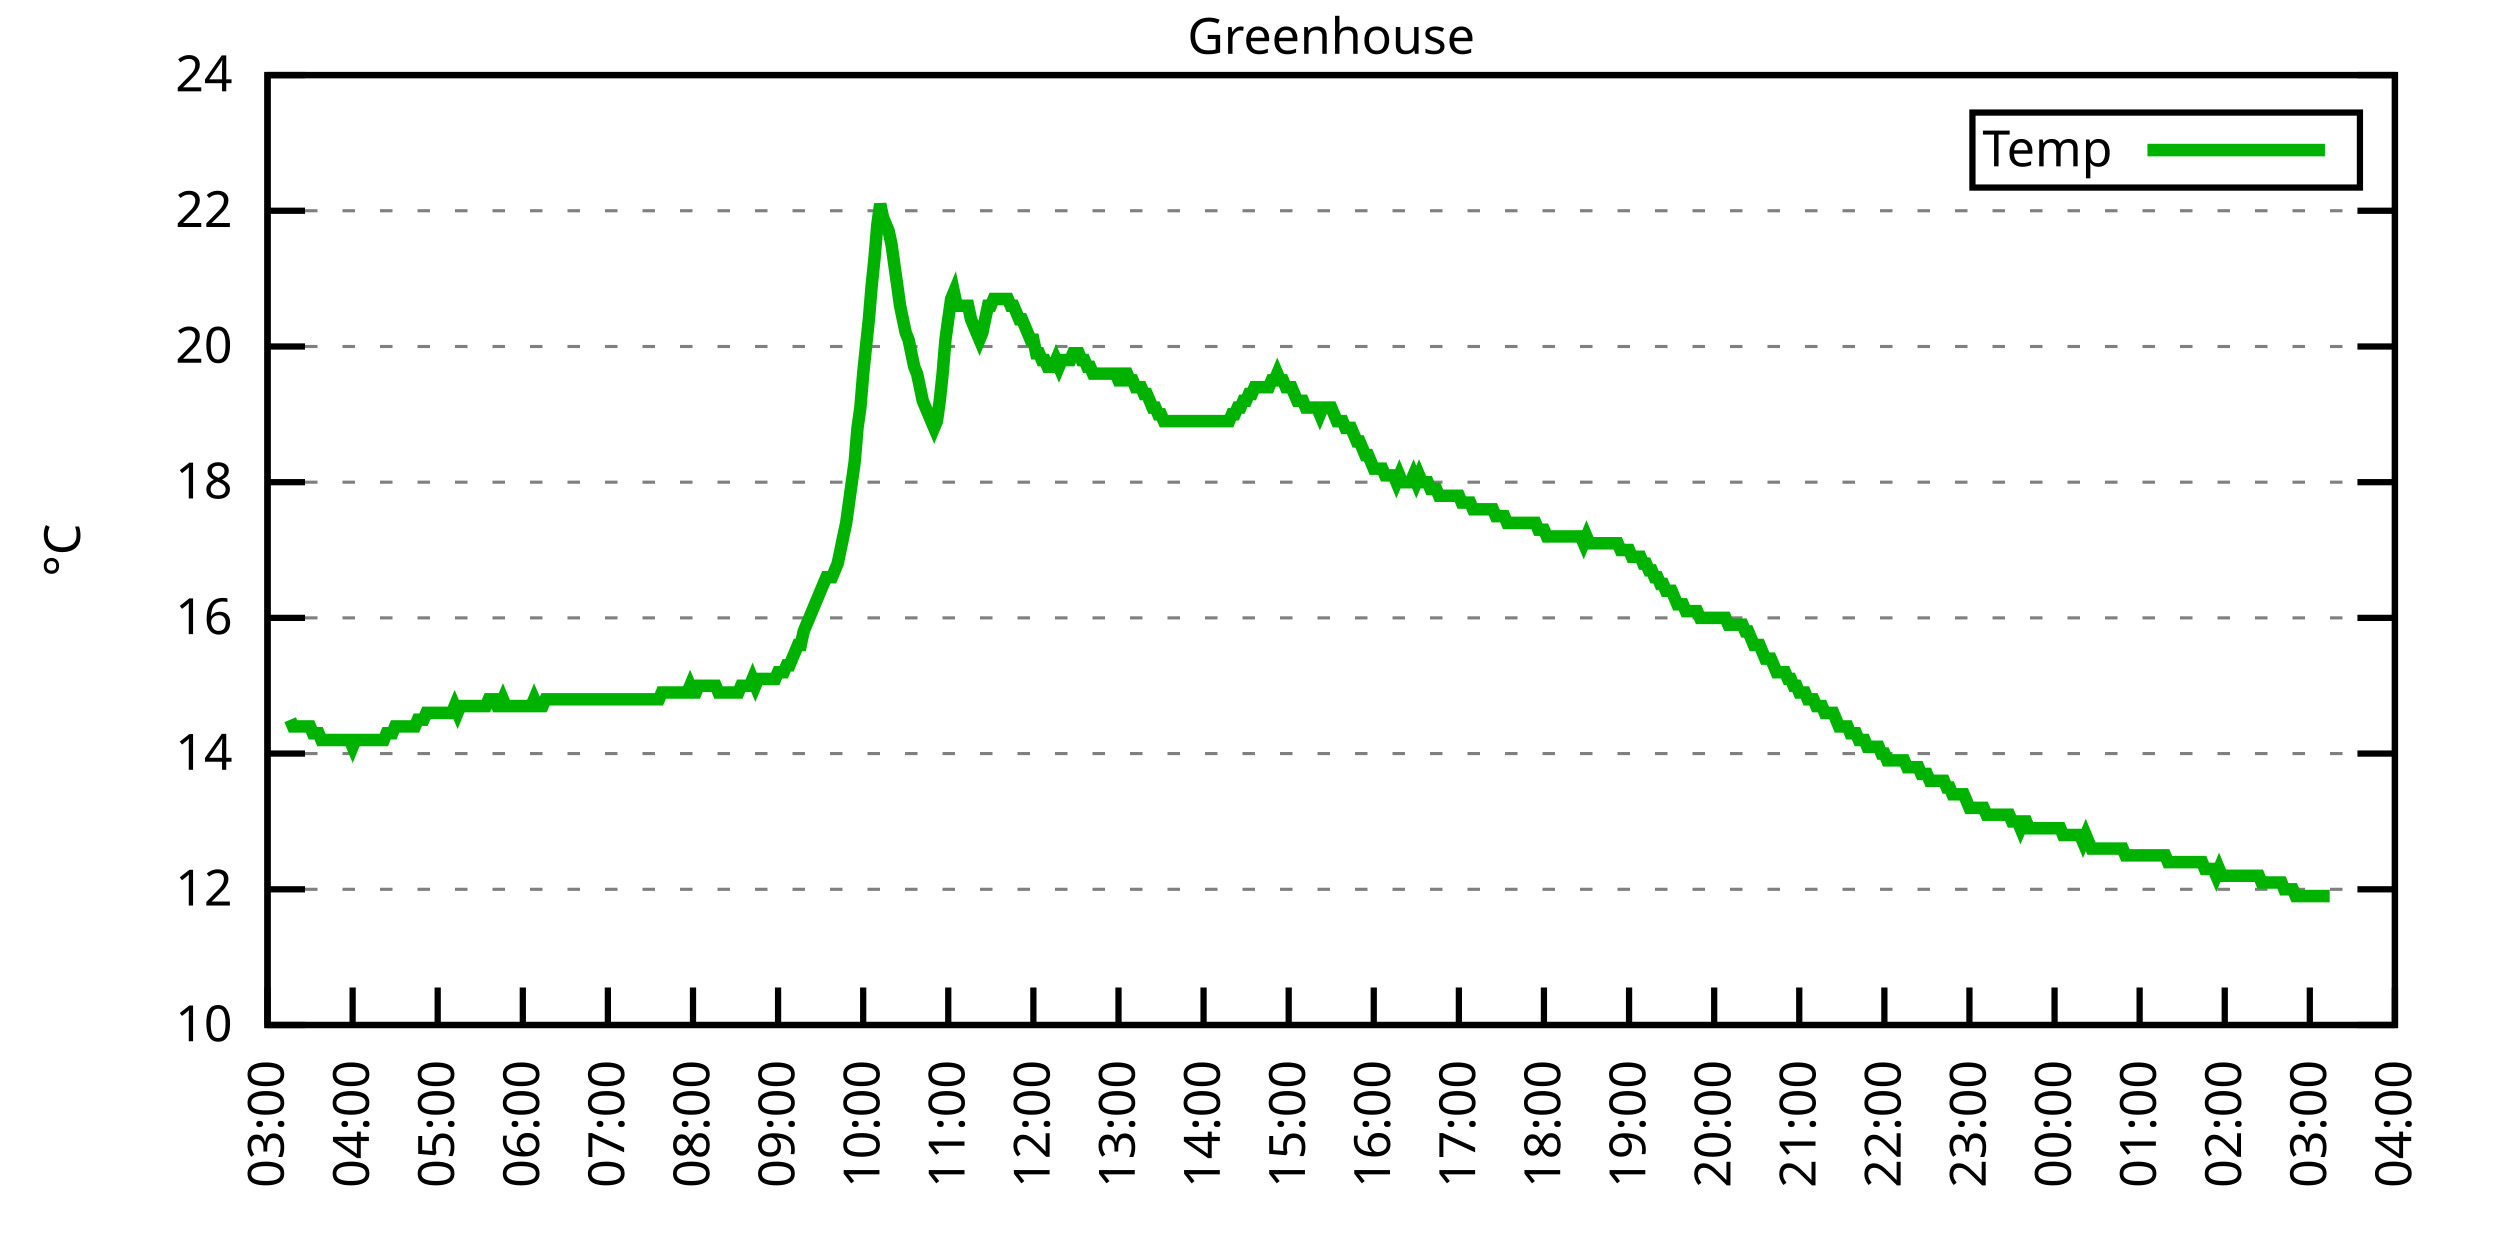
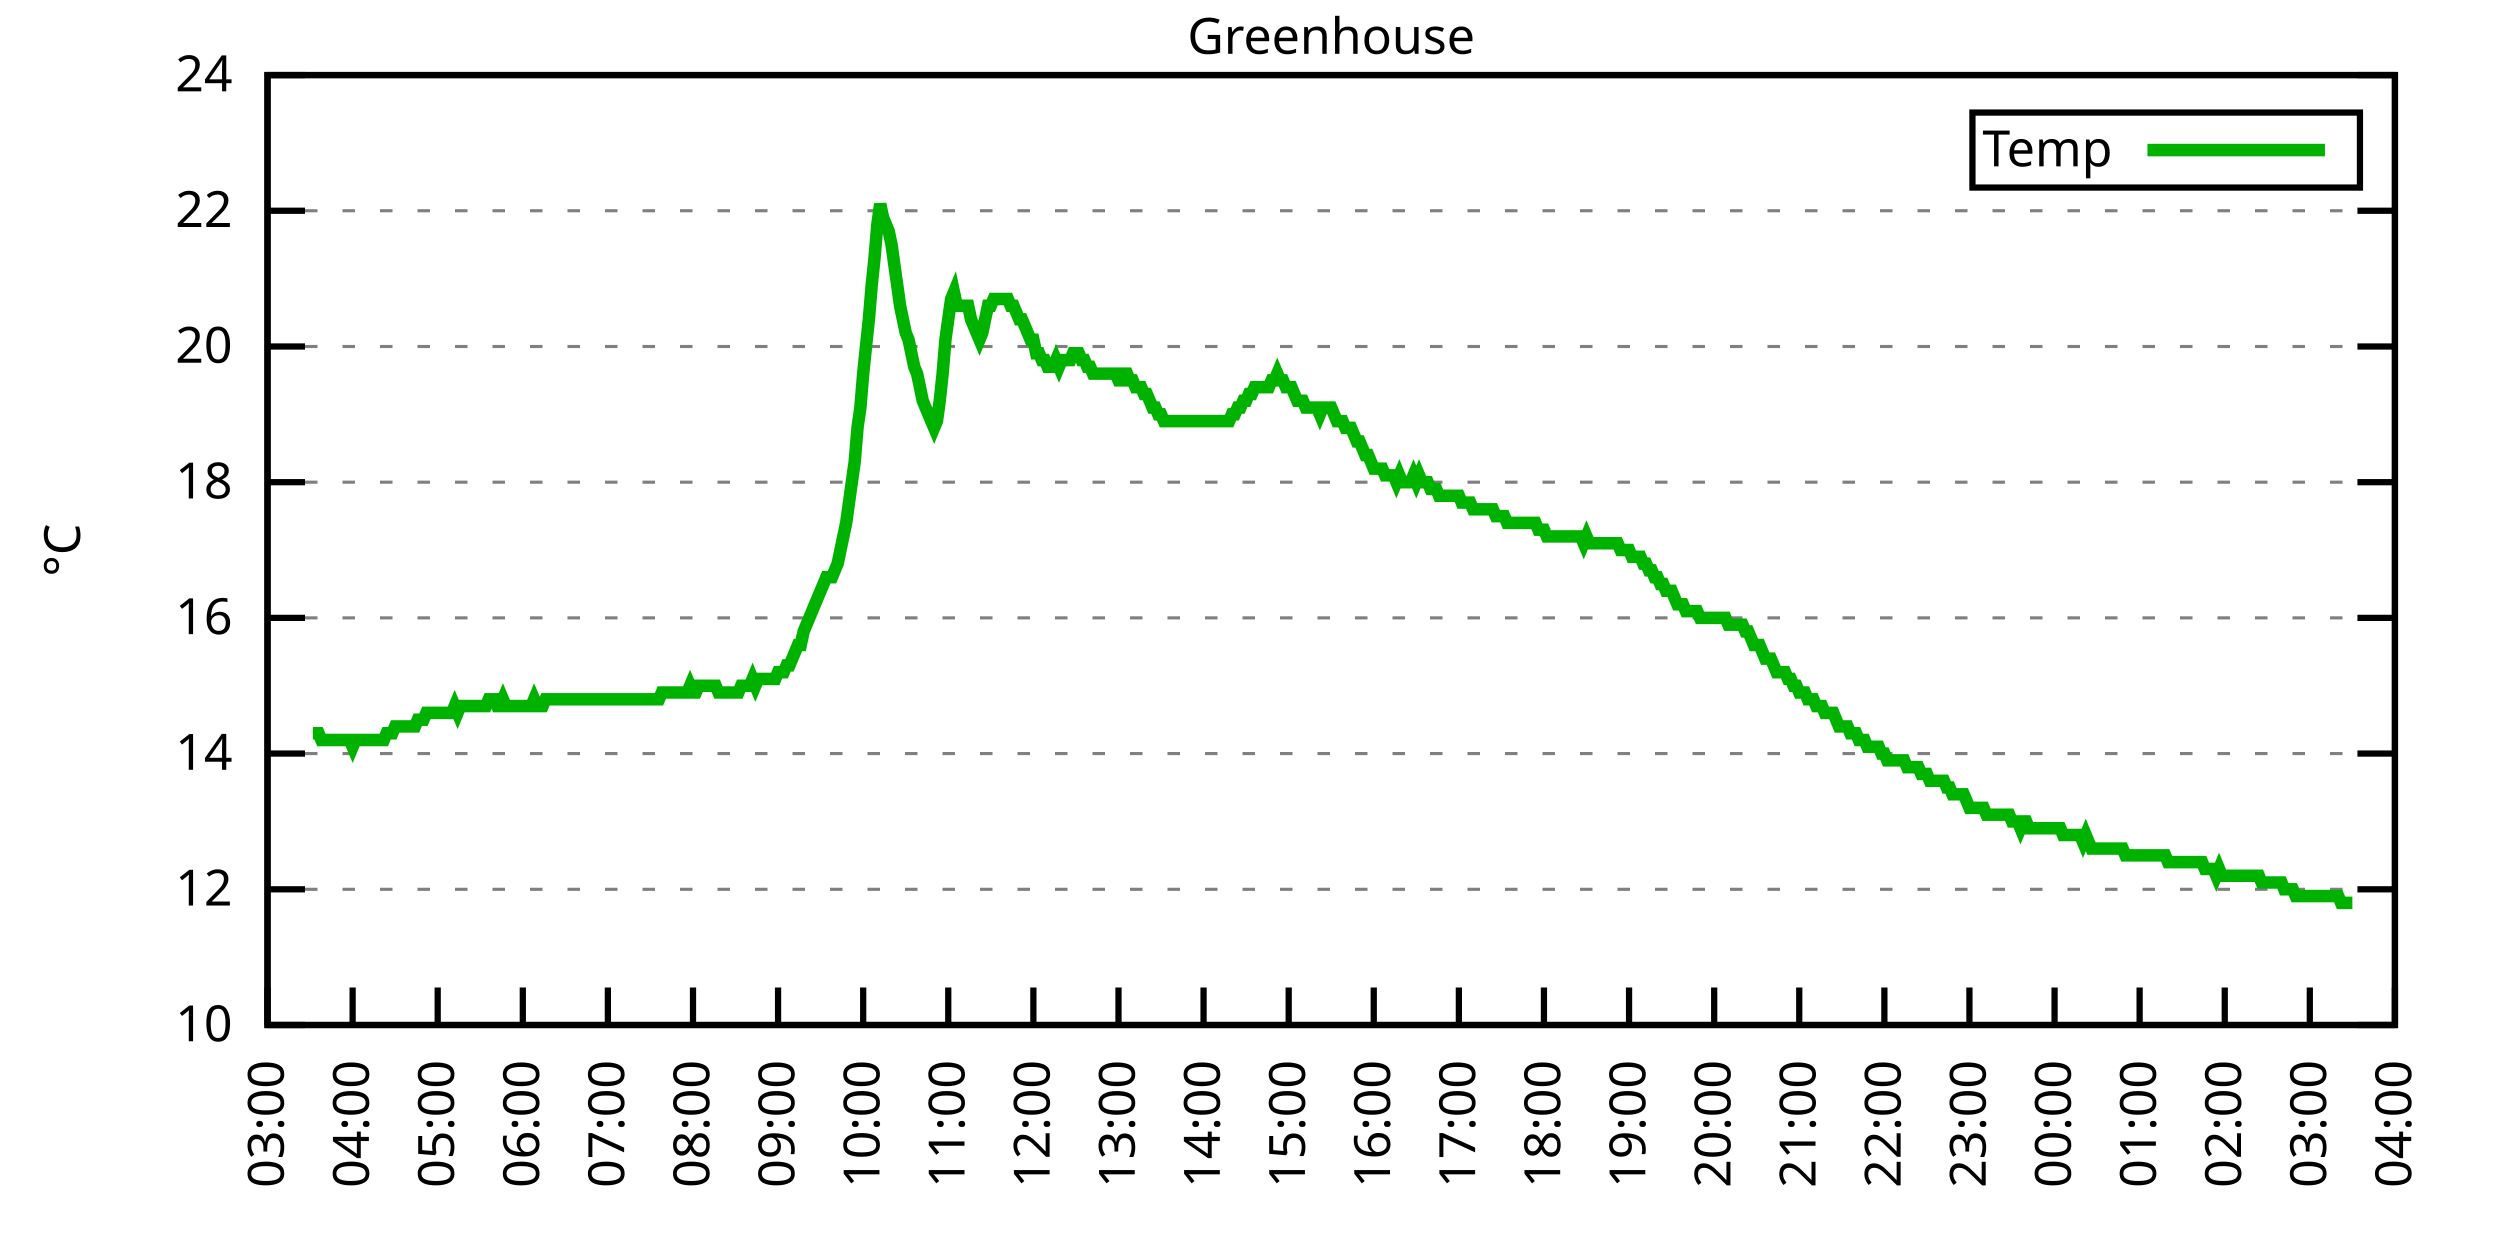
<svg xmlns="http://www.w3.org/2000/svg" xmlns:xlink="http://www.w3.org/1999/xlink" width="400" height="200" viewBox="0 0 400 200">
  <g id="gnuplot_canvas">
    <rect x="0" y="0" width="400" height="200" fill="none" />
    <defs>
      <circle id="gpDot" r="0.5" stroke-width="0.5" stroke="currentColor" />
      <path id="gpPt0" stroke-width="0.333" stroke="currentColor" d="M-1,0 h2 M0,-1 v2" />
      <path id="gpPt1" stroke-width="0.333" stroke="currentColor" d="M-1,-1 L1,1 M1,-1 L-1,1" />
      <path id="gpPt2" stroke-width="0.333" stroke="currentColor" d="M-1,0 L1,0 M0,-1 L0,1 M-1,-1 L1,1 M-1,1 L1,-1" />
      <rect id="gpPt3" stroke-width="0.333" stroke="currentColor" x="-1" y="-1" width="2" height="2" />
      <rect id="gpPt4" stroke-width="0.333" stroke="currentColor" fill="currentColor" x="-1" y="-1" width="2" height="2" />
      <circle id="gpPt5" stroke-width="0.333" stroke="currentColor" cx="0" cy="0" r="1" />
      <use xlink:href="#gpPt5" id="gpPt6" fill="currentColor" stroke="none" />
      <path id="gpPt7" stroke-width="0.333" stroke="currentColor" d="M0,-1.33 L-1.33,0.67 L1.33,0.67 z" />
      <use xlink:href="#gpPt7" id="gpPt8" fill="currentColor" stroke="none" />
      <use xlink:href="#gpPt7" id="gpPt9" stroke="currentColor" transform="rotate(180)" />
      <use xlink:href="#gpPt9" id="gpPt10" fill="currentColor" stroke="none" />
      <use xlink:href="#gpPt3" id="gpPt11" stroke="currentColor" transform="rotate(45)" />
      <use xlink:href="#gpPt11" id="gpPt12" fill="currentColor" stroke="none" />
      <path id="gpPt13" stroke-width="0.333" stroke="currentColor" d="M0,1.330 L1.265,0.411 L0.782,-1.067 L-0.782,-1.076 L-1.265,0.411 z" />
      <use xlink:href="#gpPt13" id="gpPt14" fill="currentColor" stroke="none" />
      <filter id="textbox" filterUnits="objectBoundingBox" x="0" y="0" height="1" width="1">
        <feFlood flood-color="white" flood-opacity="1" result="bgnd" />
        <feComposite in="SourceGraphic" in2="bgnd" operator="atop" />
      </filter>
      <filter id="greybox" filterUnits="objectBoundingBox" x="0" y="0" height="1" width="1">
        <feFlood flood-color="lightgrey" flood-opacity="1" result="grey" />
        <feComposite in="SourceGraphic" in2="grey" operator="atop" />
      </filter>
    </defs>
    <g fill="none" color="white" stroke="currentColor" stroke-width="1.00" stroke-linecap="butt" stroke-linejoin="miter">
</g>
    <g fill="none" color="black" stroke="currentColor" stroke-width="1.00" stroke-linecap="butt" stroke-linejoin="miter">
      <g stroke="none" shape-rendering="crispEdges">
        <polygon fill="rgb(255, 255, 255)" points="42.80,164.00 383.18,164.00 383.18,12.02 42.80,12.02 " />
      </g>
    </g>
    <g fill="none" color="black" stroke="currentColor" stroke-width="1.00" stroke-linecap="butt" stroke-linejoin="miter">
</g>
    <g fill="none" color="black" stroke="black" stroke-width="0.50" stroke-linecap="butt" stroke-linejoin="miter">
</g>
    <g fill="none" color="gray" stroke="currentColor" stroke-width="0.50" stroke-linecap="butt" stroke-linejoin="miter">
      <path stroke="gray" stroke-dasharray="2,4" class="gridline" d="M42.80,164.00 L383.19,164.00  " />
    </g>
    <g fill="none" color="gray" stroke="gray" stroke-width="1.00" stroke-linecap="butt" stroke-linejoin="miter">
</g>
    <g fill="none" color="black" stroke="currentColor" stroke-width="1.00" stroke-linecap="butt" stroke-linejoin="miter">
      <path stroke="black" d="M42.80,164.00 L48.80,164.00 M383.19,164.00 L377.19,164.00  " />
      <g transform="translate(37.20,166.60)" stroke="none" fill="black" font-family="Sans" font-size="8.00" text-anchor="end">
        <text>
          <tspan font-family="Sans"> 10</tspan>
        </text>
      </g>
    </g>
    <g fill="none" color="black" stroke="currentColor" stroke-width="1.00" stroke-linecap="butt" stroke-linejoin="miter">
</g>
    <g fill="none" color="black" stroke="black" stroke-width="0.50" stroke-linecap="butt" stroke-linejoin="miter">
</g>
    <g fill="none" color="gray" stroke="currentColor" stroke-width="0.50" stroke-linecap="butt" stroke-linejoin="miter">
      <path stroke="gray" stroke-dasharray="2,4" class="gridline" d="M42.80,142.29 L383.19,142.29  " />
    </g>
    <g fill="none" color="gray" stroke="gray" stroke-width="1.00" stroke-linecap="butt" stroke-linejoin="miter">
</g>
    <g fill="none" color="black" stroke="currentColor" stroke-width="1.00" stroke-linecap="butt" stroke-linejoin="miter">
      <path stroke="black" d="M42.80,142.29 L48.80,142.29 M383.19,142.29 L377.19,142.29  " />
      <g transform="translate(37.20,144.89)" stroke="none" fill="black" font-family="Sans" font-size="8.00" text-anchor="end">
        <text>
          <tspan font-family="Sans"> 12</tspan>
        </text>
      </g>
    </g>
    <g fill="none" color="black" stroke="currentColor" stroke-width="1.00" stroke-linecap="butt" stroke-linejoin="miter">
</g>
    <g fill="none" color="black" stroke="black" stroke-width="0.50" stroke-linecap="butt" stroke-linejoin="miter">
</g>
    <g fill="none" color="gray" stroke="currentColor" stroke-width="0.50" stroke-linecap="butt" stroke-linejoin="miter">
      <path stroke="gray" stroke-dasharray="2,4" class="gridline" d="M42.80,120.57 L383.19,120.57  " />
    </g>
    <g fill="none" color="gray" stroke="gray" stroke-width="1.00" stroke-linecap="butt" stroke-linejoin="miter">
</g>
    <g fill="none" color="black" stroke="currentColor" stroke-width="1.00" stroke-linecap="butt" stroke-linejoin="miter">
      <path stroke="black" d="M42.80,120.57 L48.80,120.57 M383.19,120.57 L377.19,120.57  " />
      <g transform="translate(37.20,123.17)" stroke="none" fill="black" font-family="Sans" font-size="8.00" text-anchor="end">
        <text>
          <tspan font-family="Sans"> 14</tspan>
        </text>
      </g>
    </g>
    <g fill="none" color="black" stroke="currentColor" stroke-width="1.00" stroke-linecap="butt" stroke-linejoin="miter">
</g>
    <g fill="none" color="black" stroke="black" stroke-width="0.50" stroke-linecap="butt" stroke-linejoin="miter">
</g>
    <g fill="none" color="gray" stroke="currentColor" stroke-width="0.50" stroke-linecap="butt" stroke-linejoin="miter">
      <path stroke="gray" stroke-dasharray="2,4" class="gridline" d="M42.80,98.86 L383.19,98.86  " />
    </g>
    <g fill="none" color="gray" stroke="gray" stroke-width="1.00" stroke-linecap="butt" stroke-linejoin="miter">
</g>
    <g fill="none" color="black" stroke="currentColor" stroke-width="1.00" stroke-linecap="butt" stroke-linejoin="miter">
      <path stroke="black" d="M42.80,98.86 L48.80,98.86 M383.19,98.86 L377.19,98.86  " />
      <g transform="translate(37.20,101.46)" stroke="none" fill="black" font-family="Sans" font-size="8.00" text-anchor="end">
        <text>
          <tspan font-family="Sans"> 16</tspan>
        </text>
      </g>
    </g>
    <g fill="none" color="black" stroke="currentColor" stroke-width="1.00" stroke-linecap="butt" stroke-linejoin="miter">
</g>
    <g fill="none" color="black" stroke="black" stroke-width="0.50" stroke-linecap="butt" stroke-linejoin="miter">
</g>
    <g fill="none" color="gray" stroke="currentColor" stroke-width="0.50" stroke-linecap="butt" stroke-linejoin="miter">
      <path stroke="gray" stroke-dasharray="2,4" class="gridline" d="M42.80,77.15 L383.19,77.15  " />
    </g>
    <g fill="none" color="gray" stroke="gray" stroke-width="1.00" stroke-linecap="butt" stroke-linejoin="miter">
</g>
    <g fill="none" color="black" stroke="currentColor" stroke-width="1.00" stroke-linecap="butt" stroke-linejoin="miter">
      <path stroke="black" d="M42.80,77.15 L48.80,77.15 M383.19,77.15 L377.19,77.15  " />
      <g transform="translate(37.20,79.75)" stroke="none" fill="black" font-family="Sans" font-size="8.00" text-anchor="end">
        <text>
          <tspan font-family="Sans"> 18</tspan>
        </text>
      </g>
    </g>
    <g fill="none" color="black" stroke="currentColor" stroke-width="1.00" stroke-linecap="butt" stroke-linejoin="miter">
</g>
    <g fill="none" color="black" stroke="black" stroke-width="0.50" stroke-linecap="butt" stroke-linejoin="miter">
</g>
    <g fill="none" color="gray" stroke="currentColor" stroke-width="0.50" stroke-linecap="butt" stroke-linejoin="miter">
      <path stroke="gray" stroke-dasharray="2,4" class="gridline" d="M42.80,55.44 L383.19,55.44  " />
    </g>
    <g fill="none" color="gray" stroke="gray" stroke-width="1.00" stroke-linecap="butt" stroke-linejoin="miter">
</g>
    <g fill="none" color="black" stroke="currentColor" stroke-width="1.00" stroke-linecap="butt" stroke-linejoin="miter">
      <path stroke="black" d="M42.80,55.44 L48.80,55.44 M383.19,55.44 L377.19,55.44  " />
      <g transform="translate(37.20,58.04)" stroke="none" fill="black" font-family="Sans" font-size="8.00" text-anchor="end">
        <text>
          <tspan font-family="Sans"> 20</tspan>
        </text>
      </g>
    </g>
    <g fill="none" color="black" stroke="currentColor" stroke-width="1.00" stroke-linecap="butt" stroke-linejoin="miter">
</g>
    <g fill="none" color="black" stroke="black" stroke-width="0.50" stroke-linecap="butt" stroke-linejoin="miter">
</g>
    <g fill="none" color="gray" stroke="currentColor" stroke-width="0.50" stroke-linecap="butt" stroke-linejoin="miter">
      <path stroke="gray" stroke-dasharray="2,4" class="gridline" d="M42.80,33.72 L383.19,33.72  " />
    </g>
    <g fill="none" color="gray" stroke="gray" stroke-width="1.00" stroke-linecap="butt" stroke-linejoin="miter">
</g>
    <g fill="none" color="black" stroke="currentColor" stroke-width="1.00" stroke-linecap="butt" stroke-linejoin="miter">
      <path stroke="black" d="M42.80,33.72 L48.80,33.72 M383.19,33.72 L377.19,33.72  " />
      <g transform="translate(37.20,36.32)" stroke="none" fill="black" font-family="Sans" font-size="8.00" text-anchor="end">
        <text>
          <tspan font-family="Sans"> 22</tspan>
        </text>
      </g>
    </g>
    <g fill="none" color="black" stroke="currentColor" stroke-width="1.00" stroke-linecap="butt" stroke-linejoin="miter">
</g>
    <g fill="none" color="black" stroke="black" stroke-width="0.50" stroke-linecap="butt" stroke-linejoin="miter">
</g>
    <g fill="none" color="gray" stroke="currentColor" stroke-width="0.50" stroke-linecap="butt" stroke-linejoin="miter">
      <path stroke="gray" stroke-dasharray="2,4" class="gridline" d="M42.80,12.01 L383.19,12.01  " />
    </g>
    <g fill="none" color="gray" stroke="gray" stroke-width="1.00" stroke-linecap="butt" stroke-linejoin="miter">
</g>
    <g fill="none" color="black" stroke="currentColor" stroke-width="1.00" stroke-linecap="butt" stroke-linejoin="miter">
      <path stroke="black" d="M42.80,12.01 L48.80,12.01 M383.19,12.01 L377.19,12.01  " />
      <g transform="translate(37.20,14.61)" stroke="none" fill="black" font-family="Sans" font-size="8.00" text-anchor="end">
        <text>
          <tspan font-family="Sans"> 24</tspan>
        </text>
      </g>
    </g>
    <g fill="none" color="black" stroke="currentColor" stroke-width="1.00" stroke-linecap="butt" stroke-linejoin="miter">
      <path stroke="black" d="M42.80,164.00 L42.80,158.00  " />
      <g transform="translate(45.40,169.60) rotate(270.00)" stroke="none" fill="black" font-family="Sans" font-size="8.00" text-anchor="end">
        <text>
          <tspan font-family="Sans">03:00</tspan>
        </text>
      </g>
    </g>
    <g fill="none" color="black" stroke="currentColor" stroke-width="1.00" stroke-linecap="butt" stroke-linejoin="miter">
      <path stroke="black" d="M56.42,164.00 L56.42,158.00  " />
      <g transform="translate(59.02,169.60) rotate(270.00)" stroke="none" fill="black" font-family="Sans" font-size="8.00" text-anchor="end">
        <text>
          <tspan font-family="Sans">04:00</tspan>
        </text>
      </g>
    </g>
    <g fill="none" color="black" stroke="currentColor" stroke-width="1.00" stroke-linecap="butt" stroke-linejoin="miter">
      <path stroke="black" d="M70.03,164.00 L70.03,158.00  " />
      <g transform="translate(72.63,169.60) rotate(270.00)" stroke="none" fill="black" font-family="Sans" font-size="8.00" text-anchor="end">
        <text>
          <tspan font-family="Sans">05:00</tspan>
        </text>
      </g>
    </g>
    <g fill="none" color="black" stroke="currentColor" stroke-width="1.00" stroke-linecap="butt" stroke-linejoin="miter">
      <path stroke="black" d="M83.65,164.00 L83.65,158.00  " />
      <g transform="translate(86.25,169.60) rotate(270.00)" stroke="none" fill="black" font-family="Sans" font-size="8.00" text-anchor="end">
        <text>
          <tspan font-family="Sans">06:00</tspan>
        </text>
      </g>
    </g>
    <g fill="none" color="black" stroke="currentColor" stroke-width="1.00" stroke-linecap="butt" stroke-linejoin="miter">
      <path stroke="black" d="M97.26,164.00 L97.26,158.00  " />
      <g transform="translate(99.86,169.60) rotate(270.00)" stroke="none" fill="black" font-family="Sans" font-size="8.00" text-anchor="end">
        <text>
          <tspan font-family="Sans">07:00</tspan>
        </text>
      </g>
    </g>
    <g fill="none" color="black" stroke="currentColor" stroke-width="1.00" stroke-linecap="butt" stroke-linejoin="miter">
      <path stroke="black" d="M110.88,164.00 L110.88,158.00  " />
      <g transform="translate(113.48,169.60) rotate(270.00)" stroke="none" fill="black" font-family="Sans" font-size="8.00" text-anchor="end">
        <text>
          <tspan font-family="Sans">08:00</tspan>
        </text>
      </g>
    </g>
    <g fill="none" color="black" stroke="currentColor" stroke-width="1.00" stroke-linecap="butt" stroke-linejoin="miter">
      <path stroke="black" d="M124.49,164.00 L124.49,158.00  " />
      <g transform="translate(127.09,169.60) rotate(270.00)" stroke="none" fill="black" font-family="Sans" font-size="8.00" text-anchor="end">
        <text>
          <tspan font-family="Sans">09:00</tspan>
        </text>
      </g>
    </g>
    <g fill="none" color="black" stroke="currentColor" stroke-width="1.00" stroke-linecap="butt" stroke-linejoin="miter">
      <path stroke="black" d="M138.11,164.00 L138.11,158.00  " />
      <g transform="translate(140.71,169.60) rotate(270.00)" stroke="none" fill="black" font-family="Sans" font-size="8.00" text-anchor="end">
        <text>
          <tspan font-family="Sans">10:00</tspan>
        </text>
      </g>
    </g>
    <g fill="none" color="black" stroke="currentColor" stroke-width="1.00" stroke-linecap="butt" stroke-linejoin="miter">
      <path stroke="black" d="M151.72,164.00 L151.72,158.00  " />
      <g transform="translate(154.32,169.60) rotate(270.00)" stroke="none" fill="black" font-family="Sans" font-size="8.00" text-anchor="end">
        <text>
          <tspan font-family="Sans">11:00</tspan>
        </text>
      </g>
    </g>
    <g fill="none" color="black" stroke="currentColor" stroke-width="1.00" stroke-linecap="butt" stroke-linejoin="miter">
      <path stroke="black" d="M165.34,164.00 L165.34,158.00  " />
      <g transform="translate(167.94,169.60) rotate(270.00)" stroke="none" fill="black" font-family="Sans" font-size="8.00" text-anchor="end">
        <text>
          <tspan font-family="Sans">12:00</tspan>
        </text>
      </g>
    </g>
    <g fill="none" color="black" stroke="currentColor" stroke-width="1.00" stroke-linecap="butt" stroke-linejoin="miter">
      <path stroke="black" d="M178.96,164.00 L178.96,158.00  " />
      <g transform="translate(181.56,169.60) rotate(270.00)" stroke="none" fill="black" font-family="Sans" font-size="8.00" text-anchor="end">
        <text>
          <tspan font-family="Sans">13:00</tspan>
        </text>
      </g>
    </g>
    <g fill="none" color="black" stroke="currentColor" stroke-width="1.00" stroke-linecap="butt" stroke-linejoin="miter">
      <path stroke="black" d="M192.57,164.00 L192.57,158.00  " />
      <g transform="translate(195.17,169.60) rotate(270.00)" stroke="none" fill="black" font-family="Sans" font-size="8.00" text-anchor="end">
        <text>
          <tspan font-family="Sans">14:00</tspan>
        </text>
      </g>
    </g>
    <g fill="none" color="black" stroke="currentColor" stroke-width="1.00" stroke-linecap="butt" stroke-linejoin="miter">
      <path stroke="black" d="M206.19,164.00 L206.19,158.00  " />
      <g transform="translate(208.79,169.60) rotate(270.00)" stroke="none" fill="black" font-family="Sans" font-size="8.00" text-anchor="end">
        <text>
          <tspan font-family="Sans">15:00</tspan>
        </text>
      </g>
    </g>
    <g fill="none" color="black" stroke="currentColor" stroke-width="1.00" stroke-linecap="butt" stroke-linejoin="miter">
      <path stroke="black" d="M219.80,164.00 L219.80,158.00  " />
      <g transform="translate(222.40,169.60) rotate(270.00)" stroke="none" fill="black" font-family="Sans" font-size="8.00" text-anchor="end">
        <text>
          <tspan font-family="Sans">16:00</tspan>
        </text>
      </g>
    </g>
    <g fill="none" color="black" stroke="currentColor" stroke-width="1.00" stroke-linecap="butt" stroke-linejoin="miter">
      <path stroke="black" d="M233.42,164.00 L233.42,158.00  " />
      <g transform="translate(236.02,169.60) rotate(270.00)" stroke="none" fill="black" font-family="Sans" font-size="8.00" text-anchor="end">
        <text>
          <tspan font-family="Sans">17:00</tspan>
        </text>
      </g>
    </g>
    <g fill="none" color="black" stroke="currentColor" stroke-width="1.00" stroke-linecap="butt" stroke-linejoin="miter">
      <path stroke="black" d="M247.03,164.00 L247.03,158.00  " />
      <g transform="translate(249.63,169.60) rotate(270.00)" stroke="none" fill="black" font-family="Sans" font-size="8.00" text-anchor="end">
        <text>
          <tspan font-family="Sans">18:00</tspan>
        </text>
      </g>
    </g>
    <g fill="none" color="black" stroke="currentColor" stroke-width="1.00" stroke-linecap="butt" stroke-linejoin="miter">
      <path stroke="black" d="M260.65,164.00 L260.65,158.00  " />
      <g transform="translate(263.25,169.60) rotate(270.00)" stroke="none" fill="black" font-family="Sans" font-size="8.00" text-anchor="end">
        <text>
          <tspan font-family="Sans">19:00</tspan>
        </text>
      </g>
    </g>
    <g fill="none" color="black" stroke="currentColor" stroke-width="1.00" stroke-linecap="butt" stroke-linejoin="miter">
      <path stroke="black" d="M274.27,164.00 L274.27,158.00  " />
      <g transform="translate(276.87,169.60) rotate(270.00)" stroke="none" fill="black" font-family="Sans" font-size="8.00" text-anchor="end">
        <text>
          <tspan font-family="Sans">20:00</tspan>
        </text>
      </g>
    </g>
    <g fill="none" color="black" stroke="currentColor" stroke-width="1.00" stroke-linecap="butt" stroke-linejoin="miter">
      <path stroke="black" d="M287.88,164.00 L287.88,158.00  " />
      <g transform="translate(290.48,169.60) rotate(270.00)" stroke="none" fill="black" font-family="Sans" font-size="8.00" text-anchor="end">
        <text>
          <tspan font-family="Sans">21:00</tspan>
        </text>
      </g>
    </g>
    <g fill="none" color="black" stroke="currentColor" stroke-width="1.00" stroke-linecap="butt" stroke-linejoin="miter">
      <path stroke="black" d="M301.50,164.00 L301.50,158.00  " />
      <g transform="translate(304.10,169.60) rotate(270.00)" stroke="none" fill="black" font-family="Sans" font-size="8.00" text-anchor="end">
        <text>
          <tspan font-family="Sans">22:00</tspan>
        </text>
      </g>
    </g>
    <g fill="none" color="black" stroke="currentColor" stroke-width="1.00" stroke-linecap="butt" stroke-linejoin="miter">
      <path stroke="black" d="M315.11,164.00 L315.11,158.00  " />
      <g transform="translate(317.71,169.60) rotate(270.00)" stroke="none" fill="black" font-family="Sans" font-size="8.00" text-anchor="end">
        <text>
          <tspan font-family="Sans">23:00</tspan>
        </text>
      </g>
    </g>
    <g fill="none" color="black" stroke="currentColor" stroke-width="1.00" stroke-linecap="butt" stroke-linejoin="miter">
      <path stroke="black" d="M328.73,164.00 L328.73,158.00  " />
      <g transform="translate(331.33,169.60) rotate(270.00)" stroke="none" fill="black" font-family="Sans" font-size="8.00" text-anchor="end">
        <text>
          <tspan font-family="Sans">00:00</tspan>
        </text>
      </g>
    </g>
    <g fill="none" color="black" stroke="currentColor" stroke-width="1.00" stroke-linecap="butt" stroke-linejoin="miter">
      <path stroke="black" d="M342.34,164.00 L342.34,158.00  " />
      <g transform="translate(344.94,169.60) rotate(270.00)" stroke="none" fill="black" font-family="Sans" font-size="8.00" text-anchor="end">
        <text>
          <tspan font-family="Sans">01:00</tspan>
        </text>
      </g>
    </g>
    <g fill="none" color="black" stroke="currentColor" stroke-width="1.00" stroke-linecap="butt" stroke-linejoin="miter">
      <path stroke="black" d="M355.96,164.00 L355.96,158.00  " />
      <g transform="translate(358.56,169.60) rotate(270.00)" stroke="none" fill="black" font-family="Sans" font-size="8.00" text-anchor="end">
        <text>
          <tspan font-family="Sans">02:00</tspan>
        </text>
      </g>
    </g>
    <g fill="none" color="black" stroke="currentColor" stroke-width="1.00" stroke-linecap="butt" stroke-linejoin="miter">
      <path stroke="black" d="M369.57,164.00 L369.57,158.00  " />
      <g transform="translate(372.17,169.60) rotate(270.00)" stroke="none" fill="black" font-family="Sans" font-size="8.00" text-anchor="end">
        <text>
          <tspan font-family="Sans">03:00</tspan>
        </text>
      </g>
    </g>
    <g fill="none" color="black" stroke="currentColor" stroke-width="1.00" stroke-linecap="butt" stroke-linejoin="miter">
      <path stroke="black" d="M383.19,164.00 L383.19,158.00  " />
      <g transform="translate(385.79,169.60) rotate(270.00)" stroke="none" fill="black" font-family="Sans" font-size="8.00" text-anchor="end">
        <text>
          <tspan font-family="Sans">04:00</tspan>
        </text>
      </g>
    </g>
    <g fill="none" color="black" stroke="currentColor" stroke-width="1.00" stroke-linecap="butt" stroke-linejoin="miter">
</g>
    <g fill="none" color="black" stroke="currentColor" stroke-width="1.00" stroke-linecap="butt" stroke-linejoin="miter">
      <path stroke="black" d="M42.80,12.01 L42.80,164.00 L383.19,164.00 L383.19,12.01 L42.80,12.01 Z  " />
    </g>
    <g fill="none" color="black" stroke="currentColor" stroke-width="1.00" stroke-linecap="butt" stroke-linejoin="miter">
</g>
    <g fill="none" color="black" stroke="currentColor" stroke-width="1.00" stroke-linecap="butt" stroke-linejoin="miter">
      <path stroke="black" d="M315.59,30.01 L315.59,18.01 L377.59,18.01 L377.59,30.01 L315.59,30.01 Z  " />
    </g>
    <g id="Greenhouse_plot_1">
      <g fill="none" color="white" stroke="black" stroke-width="2.00" stroke-linecap="butt" stroke-linejoin="miter">
</g>
      <g fill="none" color="black" stroke="currentColor" stroke-width="2.00" stroke-linecap="butt" stroke-linejoin="miter">
        <g transform="translate(337.99,26.61)" stroke="none" fill="black" font-family="Sans" font-size="8.00" text-anchor="end">
          <text>
            <tspan font-family="Sans">Temp</tspan>
          </text>
        </g>
      </g>
      <g fill="none" color="black" stroke="currentColor" stroke-width="2.00" stroke-linecap="butt" stroke-linejoin="miter">
-         <path stroke="rgb(  0, 178,   0)" d="M343.59,24.01 L371.99,24.01 M46.43,115.15 L46.88,116.23 L47.34,116.23 L47.79,116.23 L48.25,116.23 L48.70,116.23   L49.15,116.23 L49.61,116.23 L50.06,117.32 L50.52,117.32 L50.97,117.32 L51.42,118.40 L51.88,118.40 L52.33,118.40   L52.78,118.40 L53.24,118.40 L53.69,118.40 L54.15,118.40 L54.60,118.40 L55.05,118.40 L55.51,118.40 L55.96,118.40   L56.42,119.49 L56.87,118.40 L57.32,118.40 L57.78,118.40 L58.23,118.40 L58.68,118.40 L59.14,118.40 L59.59,118.40   L60.05,118.40 L60.50,118.40 L60.95,118.40 L61.41,118.40 L61.86,117.32 L62.32,117.32 L62.77,117.32 L63.22,116.23   L63.68,116.23 L64.13,116.23 L64.58,116.23 L65.04,116.23 L65.49,116.23 L65.95,116.23 L66.40,116.23 L66.85,115.15   L67.31,115.15 L67.76,115.15 L68.22,114.06 L68.67,114.06 L69.12,114.06 L69.58,114.06 L70.03,114.06 L70.49,114.06   L70.94,114.06 L71.39,114.06 L71.85,114.06 L72.30,114.06 L72.75,112.97 L73.21,114.06 L73.66,112.97 L74.12,112.97   L74.57,112.97 L75.02,112.97 L75.48,112.97 L75.93,112.97 L76.39,112.97 L76.84,112.97 L77.29,112.97 L77.75,112.97   L78.20,111.89 L78.65,111.89 L79.11,111.89 L79.56,112.97 L80.02,112.97 L80.47,111.89 L80.92,112.97 L81.38,112.97   L81.83,112.97 L82.29,112.97 L82.74,112.97 L83.19,112.97 L83.65,112.97 L84.10,112.97 L84.55,112.97 L85.01,112.97   L85.46,111.89 L85.92,112.97 L86.37,112.97 L86.82,112.97 L87.28,111.89 L87.73,111.89 L88.19,111.89 L88.64,111.89   L89.09,111.89 L89.55,111.89 L90.00,111.89 L90.45,111.89 L90.91,111.89 L91.36,111.89 L91.82,111.89 L92.27,111.89   L92.72,111.89 L93.18,111.89 L93.63,111.89 L94.09,111.89 L94.54,111.89 L94.99,111.89 L95.45,111.89 L95.90,111.89   L96.35,111.89 L96.81,111.89 L97.26,111.89 L97.72,111.89 L98.17,111.89 L98.62,111.89 L99.08,111.89 L99.53,111.89   L99.99,111.89 L100.44,111.89 L100.89,111.89 L101.35,111.89 L101.80,111.89 L102.25,111.89 L102.71,111.89 L103.16,111.89   L103.62,111.89 L104.07,111.89 L104.52,111.89 L104.98,111.89 L105.43,111.89 L105.89,110.80 L106.34,110.80 L106.79,110.80   L107.25,110.80 L107.70,110.80 L108.15,110.80 L108.61,110.80 L109.06,110.80 L109.52,110.80 L109.97,110.80 L110.42,109.72   L110.88,110.80 L111.33,110.80 L111.79,109.72 L112.24,109.72 L112.69,109.72 L113.15,109.72 L113.60,109.72 L114.05,109.72   L114.51,109.72 L114.96,110.80 L115.42,110.80 L115.87,110.80 L116.32,110.80 L116.78,110.80 L117.23,110.80 L117.69,110.80   L118.14,110.80 L118.59,109.72 L119.05,109.72 L119.50,109.72 L119.96,109.72 L120.41,108.63 L120.86,109.72 L121.32,108.63   L121.77,108.63 L122.22,108.63 L122.68,108.63 L123.13,108.63 L123.59,108.63 L124.04,108.63 L124.49,107.55 L124.95,107.55   L125.40,107.55 L125.86,106.46 L126.31,106.46 L126.76,105.38 L127.22,104.29 L127.67,103.20 L128.12,103.20 L128.58,101.03   L129.03,99.95 L129.49,98.86 L129.94,97.78 L130.39,96.69 L130.85,95.60 L131.30,94.52 L131.76,93.43 L132.21,92.35   L132.66,92.35 L133.12,92.35 L133.57,91.26 L134.02,90.18 L134.48,88.00 L134.93,85.83 L135.39,83.66 L135.84,80.41   L136.29,77.15 L136.75,73.89 L137.20,68.46 L137.66,65.21 L138.11,59.78 L138.56,55.44 L139.02,51.09 L139.47,45.66   L139.92,41.32 L140.38,35.89 L140.83,32.64 L141.29,34.81 L141.74,35.89 L142.19,36.98 L142.65,39.15 L143.10,42.41   L143.56,45.66 L144.01,48.92 L144.46,51.09 L144.92,53.26 L145.37,54.35 L145.82,56.52 L146.28,58.69 L146.73,59.78   L147.19,61.95 L147.64,64.12 L148.09,65.21 L148.55,66.29 L149.00,67.38 L149.46,68.46 L149.91,67.38 L150.36,64.12   L150.82,59.78 L151.27,54.35 L151.72,51.09 L152.18,47.84 L152.63,46.75 L153.09,48.92 L153.54,48.92 L153.99,48.92   L154.45,48.92 L154.90,48.92 L155.36,51.09 L155.81,52.18 L156.26,53.26 L156.72,54.35 L157.17,53.26 L157.62,51.09   L158.08,48.92 L158.53,48.92 L158.99,47.84 L159.44,47.84 L159.89,47.84 L160.35,47.84 L160.80,47.84 L161.26,47.84   L161.71,48.92 L162.16,48.92 L162.62,50.01 L163.07,51.09 L163.52,51.09 L163.98,52.18 L164.43,53.26 L164.89,54.35   L165.34,54.35 L165.79,56.52 L166.25,56.52 L166.70,57.61 L167.16,57.61 L167.61,58.69 L168.06,58.69 L168.52,58.69   L168.97,57.61 L169.43,58.69 L169.88,57.61 L170.33,57.61 L170.79,57.61 L171.24,57.61 L171.69,56.52 L172.15,56.52   L172.60,56.52 L173.06,57.61 L173.51,57.61 L173.96,58.69 L174.42,58.69 L174.87,59.78 L175.33,59.78 L175.78,59.78   L176.23,59.78 L176.69,59.78 L177.14,59.78 L177.59,59.78 L178.05,59.78 L178.50,59.78 L178.96,60.86 L179.41,60.86   L179.86,59.78 L180.32,59.78 L180.77,60.86 L181.23,60.86 L181.68,61.95 L182.13,61.95 L182.59,61.95 L183.04,63.04   L183.49,63.04 L183.95,64.12 L184.40,65.21 L184.86,65.21 L185.31,66.29 L185.76,66.29 L186.22,67.38 L186.67,67.38   L187.13,67.38 L187.58,67.38 L188.03,67.38 L188.49,67.38 L188.94,67.38 L189.39,67.38 L189.85,67.38 L190.30,67.38   L190.76,67.38 L191.21,67.38 L191.66,67.38 L192.12,67.38 L192.57,67.38 L193.03,67.38 L193.48,67.38 L193.93,67.38   L194.39,67.38 L194.84,67.38 L195.29,67.38 L195.75,67.38 L196.20,67.38 L196.66,67.38 L197.11,66.29 L197.56,66.29   L198.02,65.21 L198.47,65.21 L198.93,64.12 L199.38,64.12 L199.83,63.04 L200.29,63.04 L200.74,61.95 L201.19,61.95   L201.65,61.95 L202.10,61.95 L202.56,61.95 L203.01,61.95 L203.46,60.86 L203.92,60.86 L204.37,59.78 L204.83,60.86   L205.28,60.86 L205.73,61.95 L206.19,61.95 L206.64,61.95 L207.09,63.04 L207.55,64.12 L208.00,64.12 L208.46,64.12   L208.91,65.21 L209.36,65.21 L209.82,65.21 L210.27,65.21 L210.73,65.21 L211.18,66.29 L211.63,65.21 L212.09,65.21   L212.54,65.21 L213.00,65.21 L213.45,66.29 L213.90,67.38 L214.36,67.38 L214.81,67.38 L215.26,68.46 L215.72,68.46   L216.17,68.46 L216.63,69.55 L217.08,70.63 L217.53,70.63 L217.99,71.72 L218.44,72.81 L218.90,72.81 L219.35,73.89   L219.80,74.98 L220.26,74.98 L220.71,74.98 L221.16,74.98 L221.62,76.06 L222.07,76.06 L222.53,76.06 L222.98,76.06   L223.43,77.15 L223.89,76.06 L224.34,77.15 L224.80,77.15 L225.25,77.15 L225.70,77.15 L226.16,76.06 L226.61,77.15   L227.06,76.06 L227.52,77.15 L227.97,77.15 L228.43,77.15 L228.88,78.23 L229.33,78.23 L229.79,78.23 L230.24,79.32   L230.70,79.32 L231.15,79.32 L231.60,79.32 L232.06,79.32 L232.51,79.32 L232.96,79.32 L233.42,79.32 L233.87,80.41   L234.33,80.41 L234.78,80.41 L235.23,80.41 L235.69,81.49 L236.14,81.49 L236.60,81.49 L237.05,81.49 L237.50,81.49   L237.96,81.49 L238.41,81.49 L238.86,81.49 L239.32,82.58 L239.77,82.58 L240.23,82.58 L240.68,82.58 L241.13,83.66   L241.59,83.66 L242.04,83.66 L242.50,83.66 L242.95,83.66 L243.40,83.66 L243.86,83.66 L244.31,83.66 L244.76,83.66   L245.22,83.66 L245.67,83.66 L246.13,84.75 L246.58,84.75 L247.03,84.75 L247.49,85.83 L247.94,85.83 L248.40,85.83   L248.85,85.83 L249.30,85.83 L249.76,85.83 L250.21,85.83 L250.66,85.83 L251.12,85.83 L251.57,85.83 L252.03,85.83   L252.48,85.83 L252.93,85.83 L253.39,86.92 L253.84,85.83 L254.30,86.92 L254.75,86.92 L255.20,86.92 L255.66,86.92   L256.11,86.92 L256.56,86.92 L257.02,86.92 L257.47,86.92 L257.93,86.92 L258.38,86.92 L258.83,86.92 L259.29,88.00   L259.74,88.00 L260.20,88.00 L260.65,88.00 L261.10,89.09 L261.56,89.09 L262.01,89.09 L262.47,89.09 L262.92,90.18   L263.37,90.18 L263.83,91.26 L264.28,91.26 L264.73,92.35 L265.19,92.35 L265.64,93.43 L266.10,93.43 L266.55,94.52   L267.00,94.52 L267.46,94.52 L267.91,95.60 L268.37,96.69 L268.82,96.69 L269.27,96.69 L269.73,97.78 L270.18,97.78   L270.63,97.78 L271.09,97.78 L271.54,97.78 L272.00,98.86 L272.45,98.86 L272.90,98.86 L273.36,98.86 L273.81,98.86   L274.27,98.86 L274.72,98.86 L275.17,98.86 L275.63,98.86 L276.08,98.86 L276.53,99.95 L276.99,99.95 L277.44,99.95   L277.90,99.95 L278.35,99.95 L278.80,99.95 L279.26,101.03 L279.71,101.03 L280.17,102.12 L280.62,103.20 L281.07,103.20   L281.53,103.20 L281.98,104.29 L282.43,105.38 L282.89,105.38 L283.34,105.38 L283.80,106.46 L284.25,107.55 L284.70,107.55   L285.16,107.55 L285.61,107.55 L286.07,108.63 L286.52,108.63 L286.97,109.72 L287.43,109.72 L287.88,110.80 L288.33,110.80   L288.79,110.80 L289.24,111.89 L289.70,111.89 L290.15,111.89 L290.60,112.97 L291.06,112.97 L291.51,112.97 L291.97,114.06   L292.42,114.06 L292.87,114.06 L293.33,114.06 L293.78,115.15 L294.23,116.23 L294.69,116.23 L295.14,116.23 L295.60,116.23   L296.05,117.32 L296.50,117.32 L296.96,117.32 L297.41,118.40 L297.87,118.40 L298.32,118.40 L298.77,119.49 L299.23,119.49   L299.68,119.49 L300.13,119.49 L300.59,119.49 L301.04,120.57 L301.50,120.57 L301.95,121.66 L302.40,121.66 L302.86,121.66   L303.31,121.66 L303.77,121.66 L304.22,121.66 L304.67,121.66 L305.13,122.75 L305.58,122.75 L306.03,122.75 L306.49,122.75   L306.94,122.75 L307.40,123.83 L307.85,123.83 L308.30,123.83 L308.76,124.92 L309.21,124.92 L309.67,124.92 L310.12,124.92   L310.57,124.92 L311.03,124.92 L311.48,126.00 L311.94,126.00 L312.39,127.09 L312.84,127.09 L313.30,127.09 L313.75,127.09   L314.20,127.09 L314.66,128.17 L315.11,129.26 L315.57,129.26 L316.02,129.26 L316.47,129.26 L316.93,129.26 L317.38,129.26   L317.84,130.35 L318.29,130.35 L318.74,130.35 L319.20,130.35 L319.65,130.35 L320.10,130.35 L320.56,130.35 L321.01,130.35   L321.47,130.35 L321.92,131.43 L322.37,131.43 L322.83,131.43 L323.28,132.52 L323.74,131.43 L324.19,131.43 L324.64,132.52   L325.10,132.52 L325.55,132.52 L326.00,132.52 L326.46,132.52 L326.91,132.52 L327.37,132.52 L327.82,132.52 L328.27,132.52   L328.73,132.52 L329.18,132.52 L329.64,132.52 L330.09,133.60 L330.54,133.60 L331.00,133.60 L331.45,133.60 L331.90,133.60   L332.36,133.60 L332.81,133.60 L333.27,134.69 L333.72,133.60 L334.17,134.69 L334.63,135.77 L335.08,135.77 L335.54,135.77   L335.99,135.77 L336.44,135.77 L336.90,135.77 L337.35,135.77 L337.80,135.77 L338.26,135.77 L338.71,135.77 L339.17,135.77   L339.62,135.77 L340.07,136.86 L340.53,136.86 L340.98,136.86 L341.44,136.86 L341.89,136.86 L342.34,136.86 L342.80,136.86   L343.25,136.86 L343.70,136.86 L344.16,136.86 L344.61,136.86 L345.07,136.86 L345.52,136.86 L345.97,136.86 L346.43,136.86   L346.88,137.94 L347.34,137.94 L347.79,137.94 L348.24,137.94 L348.70,137.94 L349.15,137.94 L349.60,137.94 L350.06,137.94   L350.51,137.94 L350.97,137.94 L351.42,137.94 L351.87,137.94 L352.33,137.94 L352.78,139.03 L353.24,139.03 L353.69,139.03   L354.14,139.03 L354.60,140.12 L355.05,139.03 L355.50,140.12 L355.96,140.12 L356.41,140.12 L356.87,140.12 L357.32,140.12   L357.77,140.12 L358.23,140.12 L358.68,140.12 L359.14,140.12 L359.59,140.12 L360.04,140.12 L360.50,140.12 L360.95,140.12   L361.41,140.12 L361.86,141.20 L362.31,141.20 L362.77,141.20 L363.22,141.20 L363.67,141.20 L364.13,141.20 L364.58,141.20   L365.04,141.20 L365.49,142.29 L365.94,142.29 L366.40,142.29 L366.85,142.29 L367.31,143.37 L367.76,143.37 L368.21,143.37   L368.67,143.37 L369.12,143.37 L369.57,143.37 L370.03,143.37 L370.48,143.37 L370.94,143.37 L371.39,143.37 L371.84,143.37   L372.30,143.37 L372.75,143.37  " />
+         <path stroke="rgb(  0, 178,   0)" d="M343.59,24.01 L371.99,24.01 M50.06,117.32 L50.52,117.32 L50.97,117.32 L51.42,118.40 L51.88,118.40 L52.33,118.40   L52.78,118.40 L53.24,118.40 L53.69,118.40 L54.15,118.40 L54.60,118.40 L55.05,118.40 L55.51,118.40 L55.96,118.40   L56.42,119.49 L56.87,118.40 L57.32,118.40 L57.78,118.40 L58.23,118.40 L58.68,118.40 L59.14,118.40 L59.59,118.40   L60.05,118.40 L60.50,118.40 L60.95,118.40 L61.41,118.40 L61.86,117.32 L62.32,117.32 L62.77,117.32 L63.22,116.23   L63.68,116.23 L64.13,116.23 L64.58,116.23 L65.04,116.23 L65.49,116.23 L65.95,116.23 L66.40,116.23 L66.85,115.15   L67.31,115.15 L67.76,115.15 L68.22,114.06 L68.67,114.06 L69.12,114.06 L69.58,114.06 L70.03,114.06 L70.49,114.06   L70.94,114.06 L71.39,114.06 L71.85,114.06 L72.30,114.06 L72.75,112.97 L73.21,114.06 L73.66,112.97 L74.12,112.97   L74.57,112.97 L75.02,112.97 L75.48,112.97 L75.93,112.97 L76.39,112.97 L76.84,112.97 L77.29,112.97 L77.75,112.97   L78.20,111.89 L78.65,111.89 L79.11,111.89 L79.56,112.97 L80.02,112.97 L80.47,111.89 L80.92,112.97 L81.38,112.97   L81.83,112.97 L82.29,112.97 L82.74,112.97 L83.19,112.97 L83.65,112.97 L84.10,112.97 L84.55,112.97 L85.01,112.97   L85.46,111.89 L85.92,112.97 L86.37,112.97 L86.82,112.97 L87.28,111.89 L87.73,111.89 L88.19,111.89 L88.64,111.89   L89.09,111.89 L89.55,111.89 L90.00,111.89 L90.45,111.89 L90.91,111.89 L91.36,111.89 L91.82,111.89 L92.27,111.89   L92.72,111.89 L93.18,111.89 L93.63,111.89 L94.09,111.89 L94.54,111.89 L94.99,111.89 L95.45,111.89 L95.90,111.89   L96.35,111.89 L96.81,111.89 L97.26,111.89 L97.72,111.89 L98.17,111.89 L98.62,111.89 L99.08,111.89 L99.53,111.89   L99.99,111.89 L100.44,111.89 L100.89,111.89 L101.35,111.89 L101.80,111.89 L102.25,111.89 L102.71,111.89 L103.16,111.89   L103.62,111.89 L104.07,111.89 L104.52,111.89 L104.98,111.89 L105.43,111.89 L105.89,110.80 L106.34,110.80 L106.79,110.80   L107.25,110.80 L107.70,110.80 L108.15,110.80 L108.61,110.80 L109.06,110.80 L109.52,110.80 L109.97,110.80 L110.42,109.72   L110.88,110.80 L111.33,110.80 L111.79,109.72 L112.24,109.72 L112.69,109.72 L113.15,109.72 L113.60,109.72 L114.05,109.72   L114.51,109.72 L114.96,110.80 L115.42,110.80 L115.87,110.80 L116.32,110.80 L116.78,110.80 L117.23,110.80 L117.69,110.80   L118.14,110.80 L118.59,109.72 L119.05,109.72 L119.50,109.72 L119.96,109.72 L120.41,108.63 L120.86,109.72 L121.32,108.63   L121.77,108.63 L122.22,108.63 L122.68,108.63 L123.13,108.63 L123.59,108.63 L124.04,108.63 L124.49,107.55 L124.95,107.55   L125.40,107.55 L125.86,106.46 L126.31,106.46 L126.76,105.38 L127.22,104.29 L127.67,103.20 L128.12,103.20 L128.58,101.03   L129.03,99.95 L129.49,98.86 L129.94,97.78 L130.39,96.69 L130.85,95.60 L131.30,94.52 L131.76,93.43 L132.21,92.35   L132.66,92.35 L133.12,92.35 L133.57,91.26 L134.02,90.18 L134.48,88.00 L134.93,85.83 L135.39,83.66 L135.84,80.41   L136.29,77.15 L136.75,73.89 L137.20,68.46 L137.66,65.21 L138.11,59.78 L138.56,55.44 L139.02,51.09 L139.47,45.66   L139.92,41.32 L140.38,35.89 L140.83,32.64 L141.29,34.81 L141.74,35.89 L142.19,36.98 L142.65,39.15 L143.10,42.41   L143.56,45.66 L144.01,48.92 L144.46,51.09 L144.92,53.26 L145.37,54.35 L145.82,56.52 L146.28,58.69 L146.73,59.78   L147.19,61.95 L147.64,64.12 L148.09,65.21 L148.55,66.29 L149.00,67.38 L149.46,68.46 L149.91,67.38 L150.36,64.12   L150.82,59.78 L151.27,54.35 L151.72,51.09 L152.18,47.84 L152.63,46.75 L153.09,48.92 L153.54,48.92 L153.99,48.92   L154.45,48.92 L154.90,48.92 L155.36,51.09 L155.81,52.18 L156.26,53.26 L156.72,54.35 L157.17,53.26 L157.62,51.09   L158.08,48.92 L158.53,48.92 L158.99,47.84 L159.44,47.84 L159.89,47.84 L160.35,47.84 L160.80,47.84 L161.26,47.84   L161.71,48.92 L162.16,48.92 L162.62,50.01 L163.07,51.09 L163.52,51.09 L163.98,52.18 L164.43,53.26 L164.89,54.35   L165.34,54.35 L165.79,56.52 L166.25,56.52 L166.70,57.61 L167.16,57.61 L167.61,58.69 L168.06,58.69 L168.52,58.69   L168.97,57.61 L169.43,58.69 L169.88,57.61 L170.33,57.61 L170.79,57.61 L171.24,57.61 L171.69,56.52 L172.15,56.52   L172.60,56.52 L173.06,57.61 L173.51,57.61 L173.96,58.69 L174.42,58.69 L174.87,59.78 L175.33,59.78 L175.78,59.78   L176.23,59.78 L176.69,59.78 L177.14,59.78 L177.59,59.78 L178.05,59.78 L178.50,59.78 L178.96,60.86 L179.41,60.86   L179.86,59.78 L180.32,59.78 L180.77,60.86 L181.23,60.86 L181.68,61.95 L182.13,61.95 L182.59,61.95 L183.04,63.04   L183.49,63.04 L183.95,64.12 L184.40,65.21 L184.86,65.21 L185.31,66.29 L185.76,66.29 L186.22,67.38 L186.67,67.38   L187.13,67.38 L187.58,67.38 L188.03,67.38 L188.49,67.38 L188.94,67.38 L189.39,67.38 L189.85,67.38 L190.30,67.38   L190.76,67.38 L191.21,67.38 L191.66,67.38 L192.12,67.38 L192.57,67.38 L193.03,67.38 L193.48,67.38 L193.93,67.38   L194.39,67.38 L194.84,67.38 L195.29,67.38 L195.75,67.38 L196.20,67.38 L196.66,67.38 L197.11,66.29 L197.56,66.29   L198.02,65.21 L198.47,65.21 L198.93,64.12 L199.38,64.12 L199.83,63.04 L200.29,63.04 L200.74,61.95 L201.19,61.95   L201.65,61.95 L202.10,61.95 L202.56,61.95 L203.01,61.95 L203.46,60.86 L203.92,60.86 L204.37,59.78 L204.83,60.86   L205.28,60.86 L205.73,61.95 L206.19,61.95 L206.64,61.95 L207.09,63.04 L207.55,64.12 L208.00,64.12 L208.46,64.12   L208.91,65.21 L209.36,65.21 L209.82,65.21 L210.27,65.21 L210.73,65.21 L211.18,66.29 L211.63,65.21 L212.09,65.21   L212.54,65.21 L213.00,65.21 L213.45,66.29 L213.90,67.38 L214.36,67.38 L214.81,67.38 L215.26,68.46 L215.72,68.46   L216.17,68.46 L216.63,69.55 L217.08,70.63 L217.53,70.63 L217.99,71.72 L218.44,72.81 L218.90,72.81 L219.35,73.89   L219.80,74.98 L220.26,74.98 L220.71,74.98 L221.16,74.98 L221.62,76.06 L222.07,76.06 L222.53,76.06 L222.98,76.06   L223.43,77.15 L223.89,76.06 L224.34,77.15 L224.80,77.15 L225.25,77.15 L225.70,77.15 L226.16,76.06 L226.61,77.15   L227.06,76.06 L227.52,77.15 L227.97,77.15 L228.43,77.15 L228.88,78.23 L229.33,78.23 L229.79,78.23 L230.24,79.32   L230.70,79.32 L231.15,79.32 L231.60,79.32 L232.06,79.32 L232.51,79.32 L232.96,79.32 L233.42,79.32 L233.87,80.41   L234.33,80.41 L234.78,80.41 L235.23,80.41 L235.69,81.49 L236.14,81.49 L236.60,81.49 L237.05,81.49 L237.50,81.49   L237.96,81.49 L238.41,81.49 L238.86,81.49 L239.32,82.58 L239.77,82.58 L240.23,82.58 L240.68,82.58 L241.13,83.66   L241.59,83.66 L242.04,83.66 L242.50,83.66 L242.95,83.66 L243.40,83.66 L243.86,83.66 L244.31,83.66 L244.76,83.66   L245.22,83.66 L245.67,83.66 L246.13,84.75 L246.58,84.75 L247.03,84.75 L247.49,85.83 L247.94,85.83 L248.40,85.83   L248.85,85.83 L249.30,85.83 L249.76,85.83 L250.21,85.83 L250.66,85.83 L251.12,85.83 L251.57,85.83 L252.03,85.83   L252.48,85.83 L252.93,85.83 L253.39,86.92 L253.84,85.83 L254.30,86.92 L254.75,86.92 L255.20,86.92 L255.66,86.92   L256.11,86.92 L256.56,86.92 L257.02,86.92 L257.47,86.92 L257.93,86.92 L258.38,86.92 L258.83,86.92 L259.29,88.00   L259.74,88.00 L260.20,88.00 L260.65,88.00 L261.10,89.09 L261.56,89.09 L262.01,89.09 L262.47,89.09 L262.92,90.18   L263.37,90.18 L263.83,91.26 L264.28,91.26 L264.73,92.35 L265.19,92.35 L265.64,93.43 L266.10,93.43 L266.55,94.52   L267.00,94.52 L267.46,94.52 L267.91,95.60 L268.37,96.69 L268.82,96.69 L269.27,96.69 L269.73,97.78 L270.18,97.78   L270.63,97.78 L271.09,97.78 L271.54,97.78 L272.00,98.86 L272.45,98.86 L272.90,98.86 L273.36,98.86 L273.81,98.86   L274.27,98.86 L274.72,98.86 L275.17,98.86 L275.63,98.86 L276.08,98.86 L276.53,99.95 L276.99,99.95 L277.44,99.95   L277.90,99.95 L278.35,99.95 L278.80,99.95 L279.26,101.03 L279.71,101.03 L280.17,102.12 L280.62,103.20 L281.07,103.20   L281.53,103.20 L281.98,104.29 L282.43,105.38 L282.89,105.38 L283.34,105.38 L283.80,106.46 L284.25,107.55 L284.70,107.55   L285.16,107.55 L285.61,107.55 L286.07,108.63 L286.52,108.63 L286.97,109.72 L287.43,109.72 L287.88,110.80 L288.33,110.80   L288.79,110.80 L289.24,111.89 L289.70,111.89 L290.15,111.89 L290.60,112.97 L291.06,112.97 L291.51,112.97 L291.97,114.06   L292.42,114.06 L292.87,114.06 L293.33,114.06 L293.78,115.15 L294.23,116.23 L294.69,116.23 L295.14,116.23 L295.60,116.23   L296.05,117.32 L296.50,117.32 L296.96,117.32 L297.41,118.40 L297.87,118.40 L298.32,118.40 L298.77,119.49 L299.23,119.49   L299.68,119.49 L300.13,119.49 L300.59,119.49 L301.04,120.57 L301.50,120.57 L301.95,121.66 L302.40,121.66 L302.86,121.66   L303.31,121.66 L303.77,121.66 L304.22,121.66 L304.67,121.66 L305.13,122.75 L305.58,122.75 L306.03,122.75 L306.49,122.75   L306.94,122.75 L307.40,123.83 L307.85,123.83 L308.30,123.83 L308.76,124.92 L309.21,124.92 L309.67,124.92 L310.12,124.92   L310.57,124.92 L311.03,124.92 L311.48,126.00 L311.94,126.00 L312.39,127.09 L312.84,127.09 L313.30,127.09 L313.75,127.09   L314.20,127.09 L314.66,128.17 L315.11,129.26 L315.57,129.26 L316.02,129.26 L316.47,129.26 L316.93,129.26 L317.38,129.26   L317.84,130.35 L318.29,130.35 L318.74,130.35 L319.20,130.35 L319.65,130.35 L320.10,130.35 L320.56,130.35 L321.01,130.35   L321.47,130.35 L321.92,131.43 L322.37,131.43 L322.83,131.43 L323.28,132.52 L323.74,131.43 L324.19,131.43 L324.64,132.52   L325.10,132.52 L325.55,132.52 L326.00,132.52 L326.46,132.52 L326.91,132.52 L327.37,132.52 L327.82,132.52 L328.27,132.52   L328.73,132.52 L329.18,132.52 L329.64,132.52 L330.09,133.60 L330.54,133.60 L331.00,133.60 L331.45,133.60 L331.90,133.60   L332.36,133.60 L332.81,133.60 L333.27,134.69 L333.72,133.60 L334.17,134.69 L334.63,135.77 L335.08,135.77 L335.54,135.77   L335.99,135.77 L336.44,135.77 L336.90,135.77 L337.35,135.77 L337.80,135.77 L338.26,135.77 L338.71,135.77 L339.17,135.77   L339.62,135.77 L340.07,136.86 L340.53,136.86 L340.98,136.86 L341.44,136.86 L341.89,136.86 L342.34,136.86 L342.80,136.86   L343.25,136.86 L343.70,136.86 L344.16,136.86 L344.61,136.86 L345.07,136.86 L345.52,136.86 L345.97,136.86 L346.43,136.86   L346.88,137.94 L347.34,137.94 L347.79,137.94 L348.24,137.94 L348.70,137.94 L349.15,137.94 L349.60,137.94 L350.06,137.94   L350.51,137.94 L350.97,137.94 L351.42,137.94 L351.87,137.94 L352.33,137.94 L352.78,139.03 L353.24,139.03 L353.69,139.03   L354.14,139.03 L354.60,140.12 L355.05,139.03 L355.50,140.12 L355.96,140.12 L356.41,140.12 L356.87,140.12 L357.32,140.12   L357.77,140.12 L358.23,140.12 L358.68,140.12 L359.14,140.12 L359.59,140.12 L360.04,140.12 L360.50,140.12 L360.95,140.12   L361.41,140.12 L361.86,141.20 L362.31,141.20 L362.77,141.20 L363.22,141.20 L363.67,141.20 L364.13,141.20 L364.58,141.20   L365.04,141.20 L365.49,142.29 L365.94,142.29 L366.40,142.29 L366.85,142.29 L367.31,143.37 L367.76,143.37 L368.21,143.37   L368.67,143.37 L369.12,143.37 L369.57,143.37 L370.03,143.37 L370.48,143.37 L370.94,143.37 L371.39,143.37 L371.84,143.37   L372.30,143.37 L372.75,143.37 L373.21,143.37 L373.66,143.37 L374.11,143.37 L374.57,144.46 L375.02,144.46 L375.47,144.46   L375.93,144.46 L376.38,144.46  " />
      </g>
    </g>
    <g fill="none" color="black" stroke="currentColor" stroke-width="2.00" stroke-linecap="butt" stroke-linejoin="miter">
</g>
    <g fill="none" color="black" stroke="black" stroke-width="1.00" stroke-linecap="butt" stroke-linejoin="miter">
</g>
    <g fill="none" color="black" stroke="currentColor" stroke-width="1.00" stroke-linecap="butt" stroke-linejoin="miter">
      <path stroke="black" d="M42.80,12.01 L42.80,164.00 L383.19,164.00 L383.19,12.01 L42.80,12.01 Z  " />
      <g transform="translate(12.80,88.01) rotate(270.00)" stroke="none" fill="black" font-family="Sans" font-size="8.00" text-anchor="middle">
        <text>
          <tspan font-family="Sans">°C</tspan>
        </text>
      </g>
    </g>
    <g fill="none" color="black" stroke="currentColor" stroke-width="1.00" stroke-linecap="butt" stroke-linejoin="miter">
</g>
    <g fill="none" color="black" stroke="currentColor" stroke-width="1.00" stroke-linecap="butt" stroke-linejoin="miter">
      <g transform="translate(212.99,8.61)" stroke="none" fill="black" font-family="Sans" font-size="8.00" text-anchor="middle">
        <text>
          <tspan font-family="Sans">Greenhouse</tspan>
        </text>
      </g>
    </g>
    <g fill="none" color="black" stroke="currentColor" stroke-width="1.00" stroke-linecap="butt" stroke-linejoin="miter">
</g>
  </g>
</svg>
